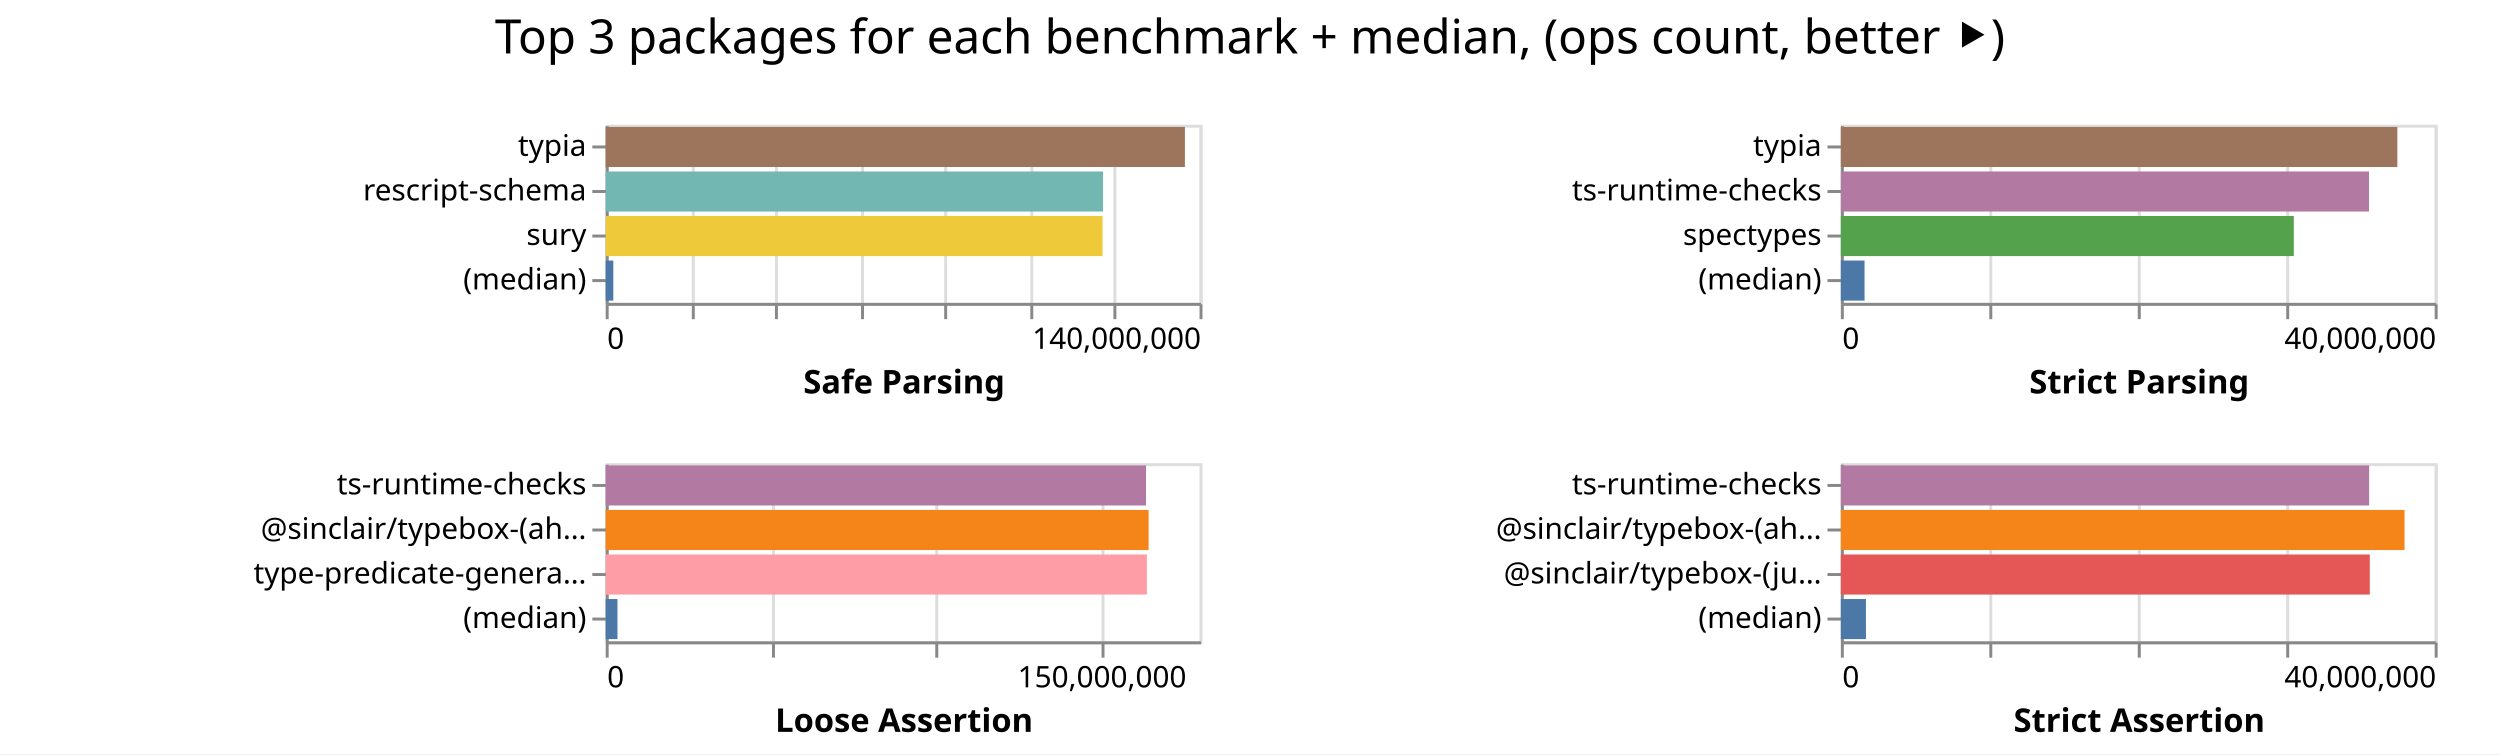
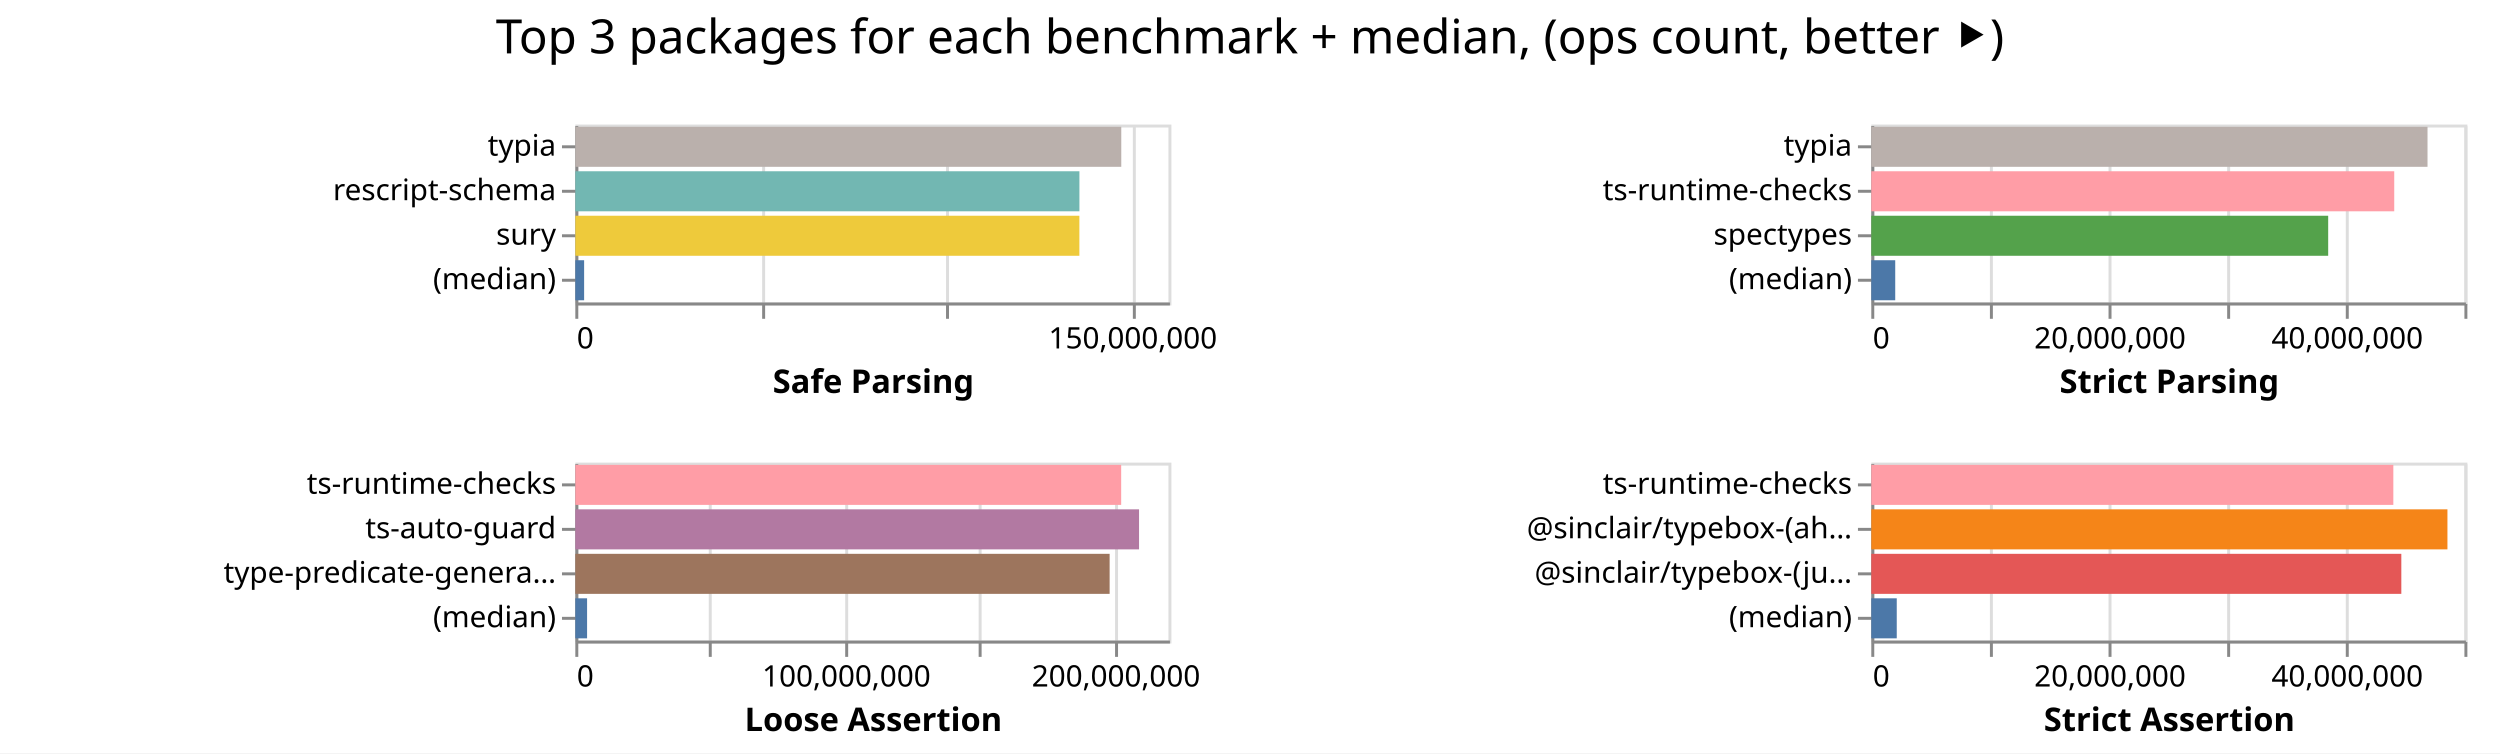
- <svg xmlns="http://www.w3.org/2000/svg" width="842" height="254" class="marks">
-   <path fill="#fff" d="M0 0h842v254H0z" />
+ <svg xmlns="http://www.w3.org/2000/svg" width="843" height="254" class="marks">
+   <path fill="#fff" d="M0 0h843v254H0z" />
  <g fill="none" stroke-miterlimit="10" aria-roledescription="group mark container" class="mark-group role-frame root">
-     <path d="M204 42" aria-hidden="true" class="background" />
+     <path d="M194 42" aria-hidden="true" class="background" />
    <g aria-roledescription="group mark container" class="mark-group role-scope child__Safe_Parsing_group">
-       <path stroke="#ddd" d="M204.5 42.5h200v60h-200Z" aria-hidden="true" class="background" />
+       <path stroke="#ddd" d="M194.5 42.5h200v60h-200Z" aria-hidden="true" class="background" />
      <g aria-hidden="true" class="mark-group role-axis">
-         <path d="M204.5 102.5" aria-hidden="true" class="background" pointer-events="none" />
+         <path d="M194.5 102.5" aria-hidden="true" class="background" pointer-events="none" />
        <g stroke="#ddd" class="mark-rule role-axis-grid" pointer-events="none">
-           <path d="M204.5 102.5v-60M233.5 102.5v-60M261.5 102.5v-60M290.5 102.5v-60M318.5 102.5v-60M347.5 102.5v-60M375.5 102.5v-60M404.5 102.5v-60" />
+           <path d="M194.5 102.5v-60M257.5 102.5v-60M319.5 102.5v-60M382.5 102.5v-60" />
        </g>
      </g>
-       <g aria-label="X-axis titled 'Safe Parsing' for a linear scale with values from 0 to 140,000,000" aria-roledescription="axis" class="mark-group role-axis" pointer-events="none">
-         <path d="M204.5 102.5" aria-hidden="true" class="background" />
+       <g aria-label="X-axis titled 'Safe Parsing' for a linear scale with values from 0 to 160,000,000" aria-roledescription="axis" class="mark-group role-axis" pointer-events="none">
+         <path d="M194.5 102.5" aria-hidden="true" class="background" />
        <g stroke="#888" class="mark-rule role-axis-tick">
-           <path d="M204.5 102.5v5M233.5 102.5v5M261.5 102.5v5M290.5 102.5v5M318.5 102.5v5M347.5 102.5v5M375.5 102.5v5M404.5 102.5v5" />
+           <path d="M194.5 102.5v5M257.5 102.5v5M319.5 102.5v5M382.5 102.5v5" />
        </g>
        <g fill="#000" class="mark-text role-axis-label" font-family="sans-serif" font-size="10">
-           <text transform="translate(204.5 117.5)">0</text>
-           <text text-anchor="end" transform="translate(404.5 117.5)">140,000,000</text>
+           <text transform="translate(194.5 117.5)">0</text>
+           <text text-anchor="middle" transform="translate(382 117.5)">150,000,000</text>
        </g>
-         <path stroke="#888" d="M204.5 102.5h200" class="mark-rule role-axis-domain" />
-         <text fill="#000" class="mark-text role-axis-title" font-family="sans-serif" font-size="11" font-weight="bold" text-anchor="middle" transform="translate(304.5 132.5)">Safe Parsing</text>
+         <path stroke="#888" d="M194.5 102.5h200" class="mark-rule role-axis-domain" />
+         <text fill="#000" class="mark-text role-axis-title" font-family="sans-serif" font-size="11" font-weight="bold" text-anchor="middle" transform="translate(294.5 132.5)">Safe Parsing</text>
      </g>
      <g aria-label="Y-axis for a discrete scale with 4 values: typia, rescript-schema, sury, (median)" aria-roledescription="axis" class="mark-group role-axis" pointer-events="none">
-         <path d="M204.5 42.5" aria-hidden="true" class="background" />
+         <path d="M194.5 42.5" aria-hidden="true" class="background" />
        <g stroke="#888" class="mark-rule role-axis-tick">
-           <path d="M204.5 49.5h-5M204.5 64.5h-5M204.5 79.5h-5M204.5 94.5h-5" />
+           <path d="M194.5 49.5h-5M194.5 64.5h-5M194.5 79.5h-5M194.5 94.5h-5" />
        </g>
        <g fill="#000" class="mark-text role-axis-label" font-family="sans-serif" font-size="10" text-anchor="end">
-           <text transform="translate(197.5 52.5)">typia</text>
-           <text transform="translate(197.5 67.5)">rescript-schema</text>
-           <text transform="translate(197.5 82.5)">sury</text>
-           <text transform="translate(197.5 97.5)">(median)</text>
+           <text transform="translate(187.5 52.5)">typia</text>
+           <text transform="translate(187.5 67.5)">rescript-schema</text>
+           <text transform="translate(187.5 82.5)">sury</text>
+           <text transform="translate(187.5 97.5)">(median)</text>
        </g>
-         <path stroke="#888" d="M204.5 42.5v60" class="mark-rule role-axis-domain" />
+         <path stroke="#888" d="M194.5 42.5v60" class="mark-rule role-axis-domain" />
      </g>
      <g aria-roledescription="rect mark container" class="mark-rect role-mark child__Safe_Parsing_marks">
-         <path fill="#9d755d" d="M204 42.75h195.08v13.5H204Z" aria-label="Safe Parsing: 136555862; name: typia" aria-roledescription="bar" />
-         <path fill="#72b7b2" d="M204 57.75h167.486v13.5H204Z" aria-label="Safe Parsing: 117240269; name: rescript-schema" aria-roledescription="bar" />
-         <path fill="#eeca3b" d="M204 72.75h167.35v13.5H204Z" aria-label="Safe Parsing: 117144998; name: sury" aria-roledescription="bar" />
-         <path fill="#4c78a8" d="M204 87.75h2.562v13.5H204Z" aria-label="Safe Parsing: 1793212; name: (median)" aria-roledescription="bar" />
+         <path fill="#bab0ac" d="M194 42.75h184.094v13.5H194Z" aria-label="Safe Parsing: 147275398; name: typia" aria-roledescription="bar" />
+         <path fill="#72b7b2" d="M194 57.75h169.98v13.5H194Z" aria-label="Safe Parsing: 135983915; name: rescript-schema" aria-roledescription="bar" />
+         <path fill="#eeca3b" d="M194 72.75h169.966v13.5H194Z" aria-label="Safe Parsing: 135973079; name: sury" aria-roledescription="bar" />
+         <path fill="#4c78a8" d="M194 87.75h2.965v13.5H194Z" aria-label="Safe Parsing: 2372135; name: (median)" aria-roledescription="bar" />
      </g>
    </g>
    <g aria-roledescription="group mark container" class="mark-group role-scope child__Strict_Parsing_group">
-       <path stroke="#ddd" d="M620.5 42.5h200v60h-200Z" aria-hidden="true" class="background" />
+       <path stroke="#ddd" d="M631.5 42.5h200v60h-200Z" aria-hidden="true" class="background" />
      <g aria-hidden="true" class="mark-group role-axis">
-         <path d="M620.5 102.5" aria-hidden="true" class="background" pointer-events="none" />
+         <path d="M631.5 102.5" aria-hidden="true" class="background" pointer-events="none" />
        <g stroke="#ddd" class="mark-rule role-axis-grid" pointer-events="none">
-           <path d="M620.5 102.5v-60M670.5 102.5v-60M720.5 102.5v-60M770.5 102.5v-60M820.5 102.5v-60" />
+           <path d="M631.5 102.5v-60M671.5 102.5v-60M711.5 102.5v-60M751.5 102.5v-60M791.5 102.5v-60M831.5 102.5v-60" />
        </g>
      </g>
-       <g aria-label="X-axis titled 'Strict Parsing' for a linear scale with values from 0 to 40,000,000" aria-roledescription="axis" class="mark-group role-axis" pointer-events="none">
-         <path d="M620.5 102.5" aria-hidden="true" class="background" />
+       <g aria-label="X-axis titled 'Strict Parsing' for a linear scale with values from 0 to 50,000,000" aria-roledescription="axis" class="mark-group role-axis" pointer-events="none">
+         <path d="M631.5 102.5" aria-hidden="true" class="background" />
        <g stroke="#888" class="mark-rule role-axis-tick">
-           <path d="M620.5 102.5v5M670.5 102.5v5M720.5 102.5v5M770.5 102.5v5M820.5 102.5v5" />
+           <path d="M631.5 102.5v5M671.5 102.5v5M711.5 102.5v5M751.5 102.5v5M791.5 102.5v5M831.5 102.5v5" />
        </g>
        <g fill="#000" class="mark-text role-axis-label" font-family="sans-serif" font-size="10">
-           <text transform="translate(620.5 117.5)">0</text>
-           <text text-anchor="end" transform="translate(820.5 117.5)">40,000,000</text>
+           <text transform="translate(631.5 117.5)">0</text>
+           <text text-anchor="middle" transform="translate(711.5 117.5)">20,000,000</text>
+           <text text-anchor="middle" transform="translate(791.5 117.5)">40,000,000</text>
        </g>
-         <path stroke="#888" d="M620.5 102.5h200" class="mark-rule role-axis-domain" />
-         <text fill="#000" class="mark-text role-axis-title" font-family="sans-serif" font-size="11" font-weight="bold" text-anchor="middle" transform="translate(720.5 132.5)">Strict Parsing</text>
+         <path stroke="#888" d="M631.5 102.5h200" class="mark-rule role-axis-domain" />
+         <text fill="#000" class="mark-text role-axis-title" font-family="sans-serif" font-size="11" font-weight="bold" text-anchor="middle" transform="translate(731.5 132.5)">Strict Parsing</text>
      </g>
      <g aria-label="Y-axis for a discrete scale with 4 values: typia, ts-runtime-checks, spectypes, (median)" aria-roledescription="axis" class="mark-group role-axis" pointer-events="none">
-         <path d="M620.5 42.5" aria-hidden="true" class="background" />
+         <path d="M631.5 42.5" aria-hidden="true" class="background" />
        <g stroke="#888" class="mark-rule role-axis-tick">
-           <path d="M620.5 49.5h-5M620.5 64.5h-5M620.5 79.5h-5M620.5 94.5h-5" />
+           <path d="M631.5 49.5h-5M631.5 64.5h-5M631.5 79.5h-5M631.5 94.5h-5" />
        </g>
        <g fill="#000" class="mark-text role-axis-label" font-family="sans-serif" font-size="10" text-anchor="end">
-           <text transform="translate(613.5 52.5)">typia</text>
-           <text transform="translate(613.5 67.5)">ts-runtime-checks</text>
-           <text transform="translate(613.5 82.5)">spectypes</text>
-           <text transform="translate(613.5 97.5)">(median)</text>
+           <text transform="translate(624.5 52.5)">typia</text>
+           <text transform="translate(624.5 67.5)">ts-runtime-checks</text>
+           <text transform="translate(624.5 82.5)">spectypes</text>
+           <text transform="translate(624.5 97.5)">(median)</text>
        </g>
-         <path stroke="#888" d="M620.5 42.5v60" class="mark-rule role-axis-domain" />
+         <path stroke="#888" d="M631.5 42.5v60" class="mark-rule role-axis-domain" />
      </g>
      <g aria-roledescription="rect mark container" class="mark-rect role-mark child__Strict_Parsing_marks">
-         <path fill="#9d755d" d="M620 42.75h187.428v13.5H620Z" aria-label="Strict Parsing: 37485604; name: typia" aria-roledescription="bar" />
-         <path fill="#b279a2" d="M620 57.75h177.879v13.5H620Z" aria-label="Strict Parsing: 35575793; name: ts-runtime-checks" aria-roledescription="bar" />
-         <path fill="#54a24b" d="M620 72.75h152.551v13.5H620Z" aria-label="Strict Parsing: 30510225; name: spectypes" aria-roledescription="bar" />
-         <path fill="#4c78a8" d="M620 87.75h7.98v13.5H620Z" aria-label="Strict Parsing: 1595909.5; name: (median)" aria-roledescription="bar" />
+         <path fill="#bab0ac" d="M631 42.75h187.559v13.5H631Z" aria-label="Strict Parsing: 46889693; name: typia" aria-roledescription="bar" />
+         <path fill="#ff9da6" d="M631 57.75h176.335v13.5H631Z" aria-label="Strict Parsing: 44083766; name: ts-runtime-checks" aria-roledescription="bar" />
+         <path fill="#54a24b" d="M631 72.75h154.064v13.5H631Z" aria-label="Strict Parsing: 38515976; name: spectypes" aria-roledescription="bar" />
+         <path fill="#4c78a8" d="M631 87.75h8.07v13.5H631Z" aria-label="Strict Parsing: 2017623.5; name: (median)" aria-roledescription="bar" />
      </g>
    </g>
    <g aria-roledescription="group mark container" class="mark-group role-scope child__Loose_Assertion_group">
-       <path stroke="#ddd" d="M204.5 156.5h200v60h-200Z" aria-hidden="true" class="background" />
+       <path stroke="#ddd" d="M194.5 156.5h200v60h-200Z" aria-hidden="true" class="background" />
      <g aria-hidden="true" class="mark-group role-axis">
-         <path d="M204.5 216.5" aria-hidden="true" class="background" pointer-events="none" />
+         <path d="M194.5 216.5" aria-hidden="true" class="background" pointer-events="none" />
        <g stroke="#ddd" class="mark-rule role-axis-grid" pointer-events="none">
-           <path d="M204.5 216.5v-60M260.5 216.5v-60M315.5 216.5v-60M371.5 216.5v-60" />
+           <path d="M194.5 216.5v-60M239.5 216.5v-60M285.5 216.5v-60M330.5 216.5v-60M376.5 216.5v-60" />
        </g>
      </g>
-       <g aria-label="X-axis titled 'Loose Assertion' for a linear scale with values from 0 to 180,000,000" aria-roledescription="axis" class="mark-group role-axis" pointer-events="none">
-         <path d="M204.5 216.5" aria-hidden="true" class="background" />
+       <g aria-label="X-axis titled 'Loose Assertion' for a linear scale with values from 0 to 220,000,000" aria-roledescription="axis" class="mark-group role-axis" pointer-events="none">
+         <path d="M194.5 216.5" aria-hidden="true" class="background" />
        <g stroke="#888" class="mark-rule role-axis-tick">
-           <path d="M204.5 216.5v5M260.5 216.5v5M315.5 216.5v5M371.5 216.5v5" />
+           <path d="M194.5 216.5v5M239.5 216.5v5M285.5 216.5v5M330.5 216.5v5M376.5 216.5v5" />
        </g>
        <g fill="#000" class="mark-text role-axis-label" font-family="sans-serif" font-size="10">
-           <text transform="translate(204.5 231.5)">0</text>
-           <text text-anchor="middle" transform="translate(371.167 231.5)">150,000,000</text>
+           <text transform="translate(194.5 231.5)">0</text>
+           <text text-anchor="middle" transform="translate(285.41 231.5)">100,000,000</text>
+           <text text-anchor="middle" transform="translate(376.318 231.5)">200,000,000</text>
        </g>
-         <path stroke="#888" d="M204.5 216.5h200" class="mark-rule role-axis-domain" />
-         <text fill="#000" class="mark-text role-axis-title" font-family="sans-serif" font-size="11" font-weight="bold" text-anchor="middle" transform="translate(304.5 246.5)">Loose Assertion</text>
+         <path stroke="#888" d="M194.5 216.5h200" class="mark-rule role-axis-domain" />
+         <text fill="#000" class="mark-text role-axis-title" font-family="sans-serif" font-size="11" font-weight="bold" text-anchor="middle" transform="translate(294.5 246.5)">Loose Assertion</text>
      </g>
-       <g aria-label="Y-axis for a discrete scale with 4 values: ts-runtime-checks, @sinclair/typebox-(ahead-of-time), type-predicate-generator, (median)" aria-roledescription="axis" class="mark-group role-axis" pointer-events="none">
-         <path d="M204.5 156.5" aria-hidden="true" class="background" />
+       <g aria-label="Y-axis for a discrete scale with 4 values: ts-runtime-checks, ts-auto-guard, type-predicate-generator, (median)" aria-roledescription="axis" class="mark-group role-axis" pointer-events="none">
+         <path d="M194.5 156.5" aria-hidden="true" class="background" />
        <g stroke="#888" class="mark-rule role-axis-tick">
-           <path d="M204.5 163.5h-5M204.5 178.5h-5M204.5 193.5h-5M204.5 208.5h-5" />
+           <path d="M194.5 163.5h-5M194.5 178.5h-5M194.5 193.5h-5M194.5 208.5h-5" />
        </g>
        <g fill="#000" class="mark-text role-axis-label" font-family="sans-serif" font-size="10" text-anchor="end">
-           <text transform="translate(197.5 166.5)">ts-runtime-checks</text>
-           <text transform="translate(197.5 181.5)">@sinclair/typebox-(ah…</text>
-           <text transform="translate(197.5 196.5)">type-predicate-genera…</text>
-           <text transform="translate(197.5 211.5)">(median)</text>
+           <text transform="translate(187.5 166.5)">ts-runtime-checks</text>
+           <text transform="translate(187.5 181.5)">ts-auto-guard</text>
+           <text transform="translate(187.5 196.5)">type-predicate-genera…</text>
+           <text transform="translate(187.5 211.5)">(median)</text>
        </g>
-         <path stroke="#888" d="M204.5 156.5v60" class="mark-rule role-axis-domain" />
+         <path stroke="#888" d="M194.5 156.5v60" class="mark-rule role-axis-domain" />
      </g>
      <g aria-roledescription="rect mark container" class="mark-rect role-mark child__Loose_Assertion_marks">
-         <path fill="#b279a2" d="M204 156.75h181.972v13.5H204Z" aria-label="Loose Assertion: 163775230; name: ts-runtime-checks" aria-roledescription="bar" />
-         <path fill="#f58518" d="M204 171.75h182.847v13.5H204Z" aria-label="Loose Assertion: 164562474; name: @sinclair/typebox-(ahead-of-time)" aria-roledescription="bar" />
-         <path fill="#ff9da6" d="M204 186.75h182.27v13.5H204Z" aria-label="Loose Assertion: 164043484; name: type-predicate-generator" aria-roledescription="bar" />
-         <path fill="#4c78a8" d="M204 201.75h3.962v13.5H204Z" aria-label="Loose Assertion: 3565668; name: (median)" aria-roledescription="bar" />
+         <path fill="#ff9da6" d="M194 156.75h184.06v13.5H194Z" aria-label="Loose Assertion: 202466306; name: ts-runtime-checks" aria-roledescription="bar" />
+         <path fill="#b279a2" d="M194 171.75h190.086v13.5H194Z" aria-label="Loose Assertion: 209094554; name: ts-auto-guard" aria-roledescription="bar" />
+         <path fill="#9d755d" d="M194 186.75h180.165v13.5H194Z" aria-label="Loose Assertion: 198180994; name: type-predicate-generator" aria-roledescription="bar" />
+         <path fill="#4c78a8" d="M194 201.75h3.963v13.5H194Z" aria-label="Loose Assertion: 4359277.5; name: (median)" aria-roledescription="bar" />
      </g>
    </g>
    <g aria-roledescription="group mark container" class="mark-group role-scope child__Strict_Assertion_group">
-       <path stroke="#ddd" d="M620.5 156.5h200v60h-200Z" aria-hidden="true" class="background" />
+       <path stroke="#ddd" d="M631.5 156.5h200v60h-200Z" aria-hidden="true" class="background" />
      <g aria-hidden="true" class="mark-group role-axis">
-         <path d="M620.5 216.5" aria-hidden="true" class="background" pointer-events="none" />
+         <path d="M631.5 216.5" aria-hidden="true" class="background" pointer-events="none" />
        <g stroke="#ddd" class="mark-rule role-axis-grid" pointer-events="none">
-           <path d="M620.5 216.5v-60M670.5 216.5v-60M720.5 216.5v-60M770.5 216.5v-60M820.5 216.5v-60" />
+           <path d="M631.5 216.5v-60M671.5 216.5v-60M711.5 216.5v-60M751.5 216.5v-60M791.5 216.5v-60M831.5 216.5v-60" />
        </g>
      </g>
-       <g aria-label="X-axis titled 'Strict Assertion' for a linear scale with values from 0 to 40,000,000" aria-roledescription="axis" class="mark-group role-axis" pointer-events="none">
-         <path d="M620.5 216.5" aria-hidden="true" class="background" />
+       <g aria-label="X-axis titled 'Strict Assertion' for a linear scale with values from 0 to 50,000,000" aria-roledescription="axis" class="mark-group role-axis" pointer-events="none">
+         <path d="M631.5 216.5" aria-hidden="true" class="background" />
        <g stroke="#888" class="mark-rule role-axis-tick">
-           <path d="M620.5 216.5v5M670.5 216.5v5M720.5 216.5v5M770.5 216.5v5M820.5 216.5v5" />
+           <path d="M631.5 216.5v5M671.5 216.5v5M711.5 216.5v5M751.5 216.5v5M791.5 216.5v5M831.5 216.5v5" />
        </g>
        <g fill="#000" class="mark-text role-axis-label" font-family="sans-serif" font-size="10">
-           <text transform="translate(620.5 231.5)">0</text>
-           <text text-anchor="end" transform="translate(820.5 231.5)">40,000,000</text>
+           <text transform="translate(631.5 231.5)">0</text>
+           <text text-anchor="middle" transform="translate(711.5 231.5)">20,000,000</text>
+           <text text-anchor="middle" transform="translate(791.5 231.5)">40,000,000</text>
        </g>
-         <path stroke="#888" d="M620.5 216.5h200" class="mark-rule role-axis-domain" />
-         <text fill="#000" class="mark-text role-axis-title" font-family="sans-serif" font-size="11" font-weight="bold" text-anchor="middle" transform="translate(720.5 246.5)">Strict Assertion</text>
+         <path stroke="#888" d="M631.5 216.5h200" class="mark-rule role-axis-domain" />
+         <text fill="#000" class="mark-text role-axis-title" font-family="sans-serif" font-size="11" font-weight="bold" text-anchor="middle" transform="translate(731.5 246.5)">Strict Assertion</text>
      </g>
      <g aria-label="Y-axis for a discrete scale with 4 values: ts-runtime-checks, @sinclair/typebox-(ahead-of-time), @sinclair/typebox-(just-in-time), (median)" aria-roledescription="axis" class="mark-group role-axis" pointer-events="none">
-         <path d="M620.5 156.5" aria-hidden="true" class="background" />
+         <path d="M631.5 156.5" aria-hidden="true" class="background" />
        <g stroke="#888" class="mark-rule role-axis-tick">
-           <path d="M620.5 163.5h-5M620.5 178.5h-5M620.5 193.5h-5M620.5 208.5h-5" />
+           <path d="M631.5 163.5h-5M631.5 178.5h-5M631.5 193.5h-5M631.5 208.5h-5" />
        </g>
        <g fill="#000" class="mark-text role-axis-label" font-family="sans-serif" font-size="10" text-anchor="end">
-           <text transform="translate(613.5 166.5)">ts-runtime-checks</text>
-           <text transform="translate(613.5 181.5)">@sinclair/typebox-(ah…</text>
-           <text transform="translate(613.5 196.5)">@sinclair/typebox-(ju…</text>
-           <text transform="translate(613.5 211.5)">(median)</text>
+           <text transform="translate(624.5 166.5)">ts-runtime-checks</text>
+           <text transform="translate(624.5 181.5)">@sinclair/typebox-(ah…</text>
+           <text transform="translate(624.5 196.5)">@sinclair/typebox-(ju…</text>
+           <text transform="translate(624.5 211.5)">(median)</text>
        </g>
-         <path stroke="#888" d="M620.5 156.5v60" class="mark-rule role-axis-domain" />
+         <path stroke="#888" d="M631.5 156.5v60" class="mark-rule role-axis-domain" />
      </g>
      <g aria-roledescription="rect mark container" class="mark-rect role-mark child__Strict_Assertion_marks">
-         <path fill="#b279a2" d="M620 156.75h177.934v13.5H620Z" aria-label="Strict Assertion: 35586834; name: ts-runtime-checks" aria-roledescription="bar" />
-         <path fill="#f58518" d="M620 171.75h189.851v13.5H620Z" aria-label="Strict Assertion: 37970222; name: @sinclair/typebox-(ahead-of-time)" aria-roledescription="bar" />
-         <path fill="#e45756" d="M620 186.75h178.147v13.5H620Z" aria-label="Strict Assertion: 35629339; name: @sinclair/typebox-(just-in-time)" aria-roledescription="bar" />
-         <path fill="#4c78a8" d="M620 201.75h8.45v13.5H620Z" aria-label="Strict Assertion: 1689868; name: (median)" aria-roledescription="bar" />
+         <path fill="#ff9da6" d="M631 156.75h176.034v13.5H631Z" aria-label="Strict Assertion: 44008407; name: ts-runtime-checks" aria-roledescription="bar" />
+         <path fill="#f58518" d="M631 171.75h194.277v13.5H631Z" aria-label="Strict Assertion: 48569153; name: @sinclair/typebox-(ahead-of-time)" aria-roledescription="bar" />
+         <path fill="#e45756" d="M631 186.75h178.726v13.5H631Z" aria-label="Strict Assertion: 44681607; name: @sinclair/typebox-(just-in-time)" aria-roledescription="bar" />
+         <path fill="#4c78a8" d="M631 201.75h8.585v13.5H631Z" aria-label="Strict Assertion: 2146316; name: (median)" aria-roledescription="bar" />
      </g>
    </g>
    <g class="mark-group role-title">
-       <path d="M421 5" aria-hidden="true" class="background" pointer-events="none" />
-       <text fill="#000" aria-label="Title text 'Top 3 packages for each benchmark + median, (ops count, better ⯈)'" aria-roledescription="title" class="mark-text role-title-text" font-family="sans-serif" font-size="16" pointer-events="none" text-anchor="middle" transform="translate(421 18)">Top 3 packages for each benchmark + median, (ops count, better ⯈)</text>
+       <path d="M421.5 5" aria-hidden="true" class="background" pointer-events="none" />
+       <text fill="#000" aria-label="Title text 'Top 3 packages for each benchmark + median, (ops count, better ⯈)'" aria-roledescription="title" class="mark-text role-title-text" font-family="sans-serif" font-size="16" pointer-events="none" text-anchor="middle" transform="translate(421.5 18)">Top 3 packages for each benchmark + median, (ops count, better ⯈)</text>
    </g>
  </g>
</svg>
